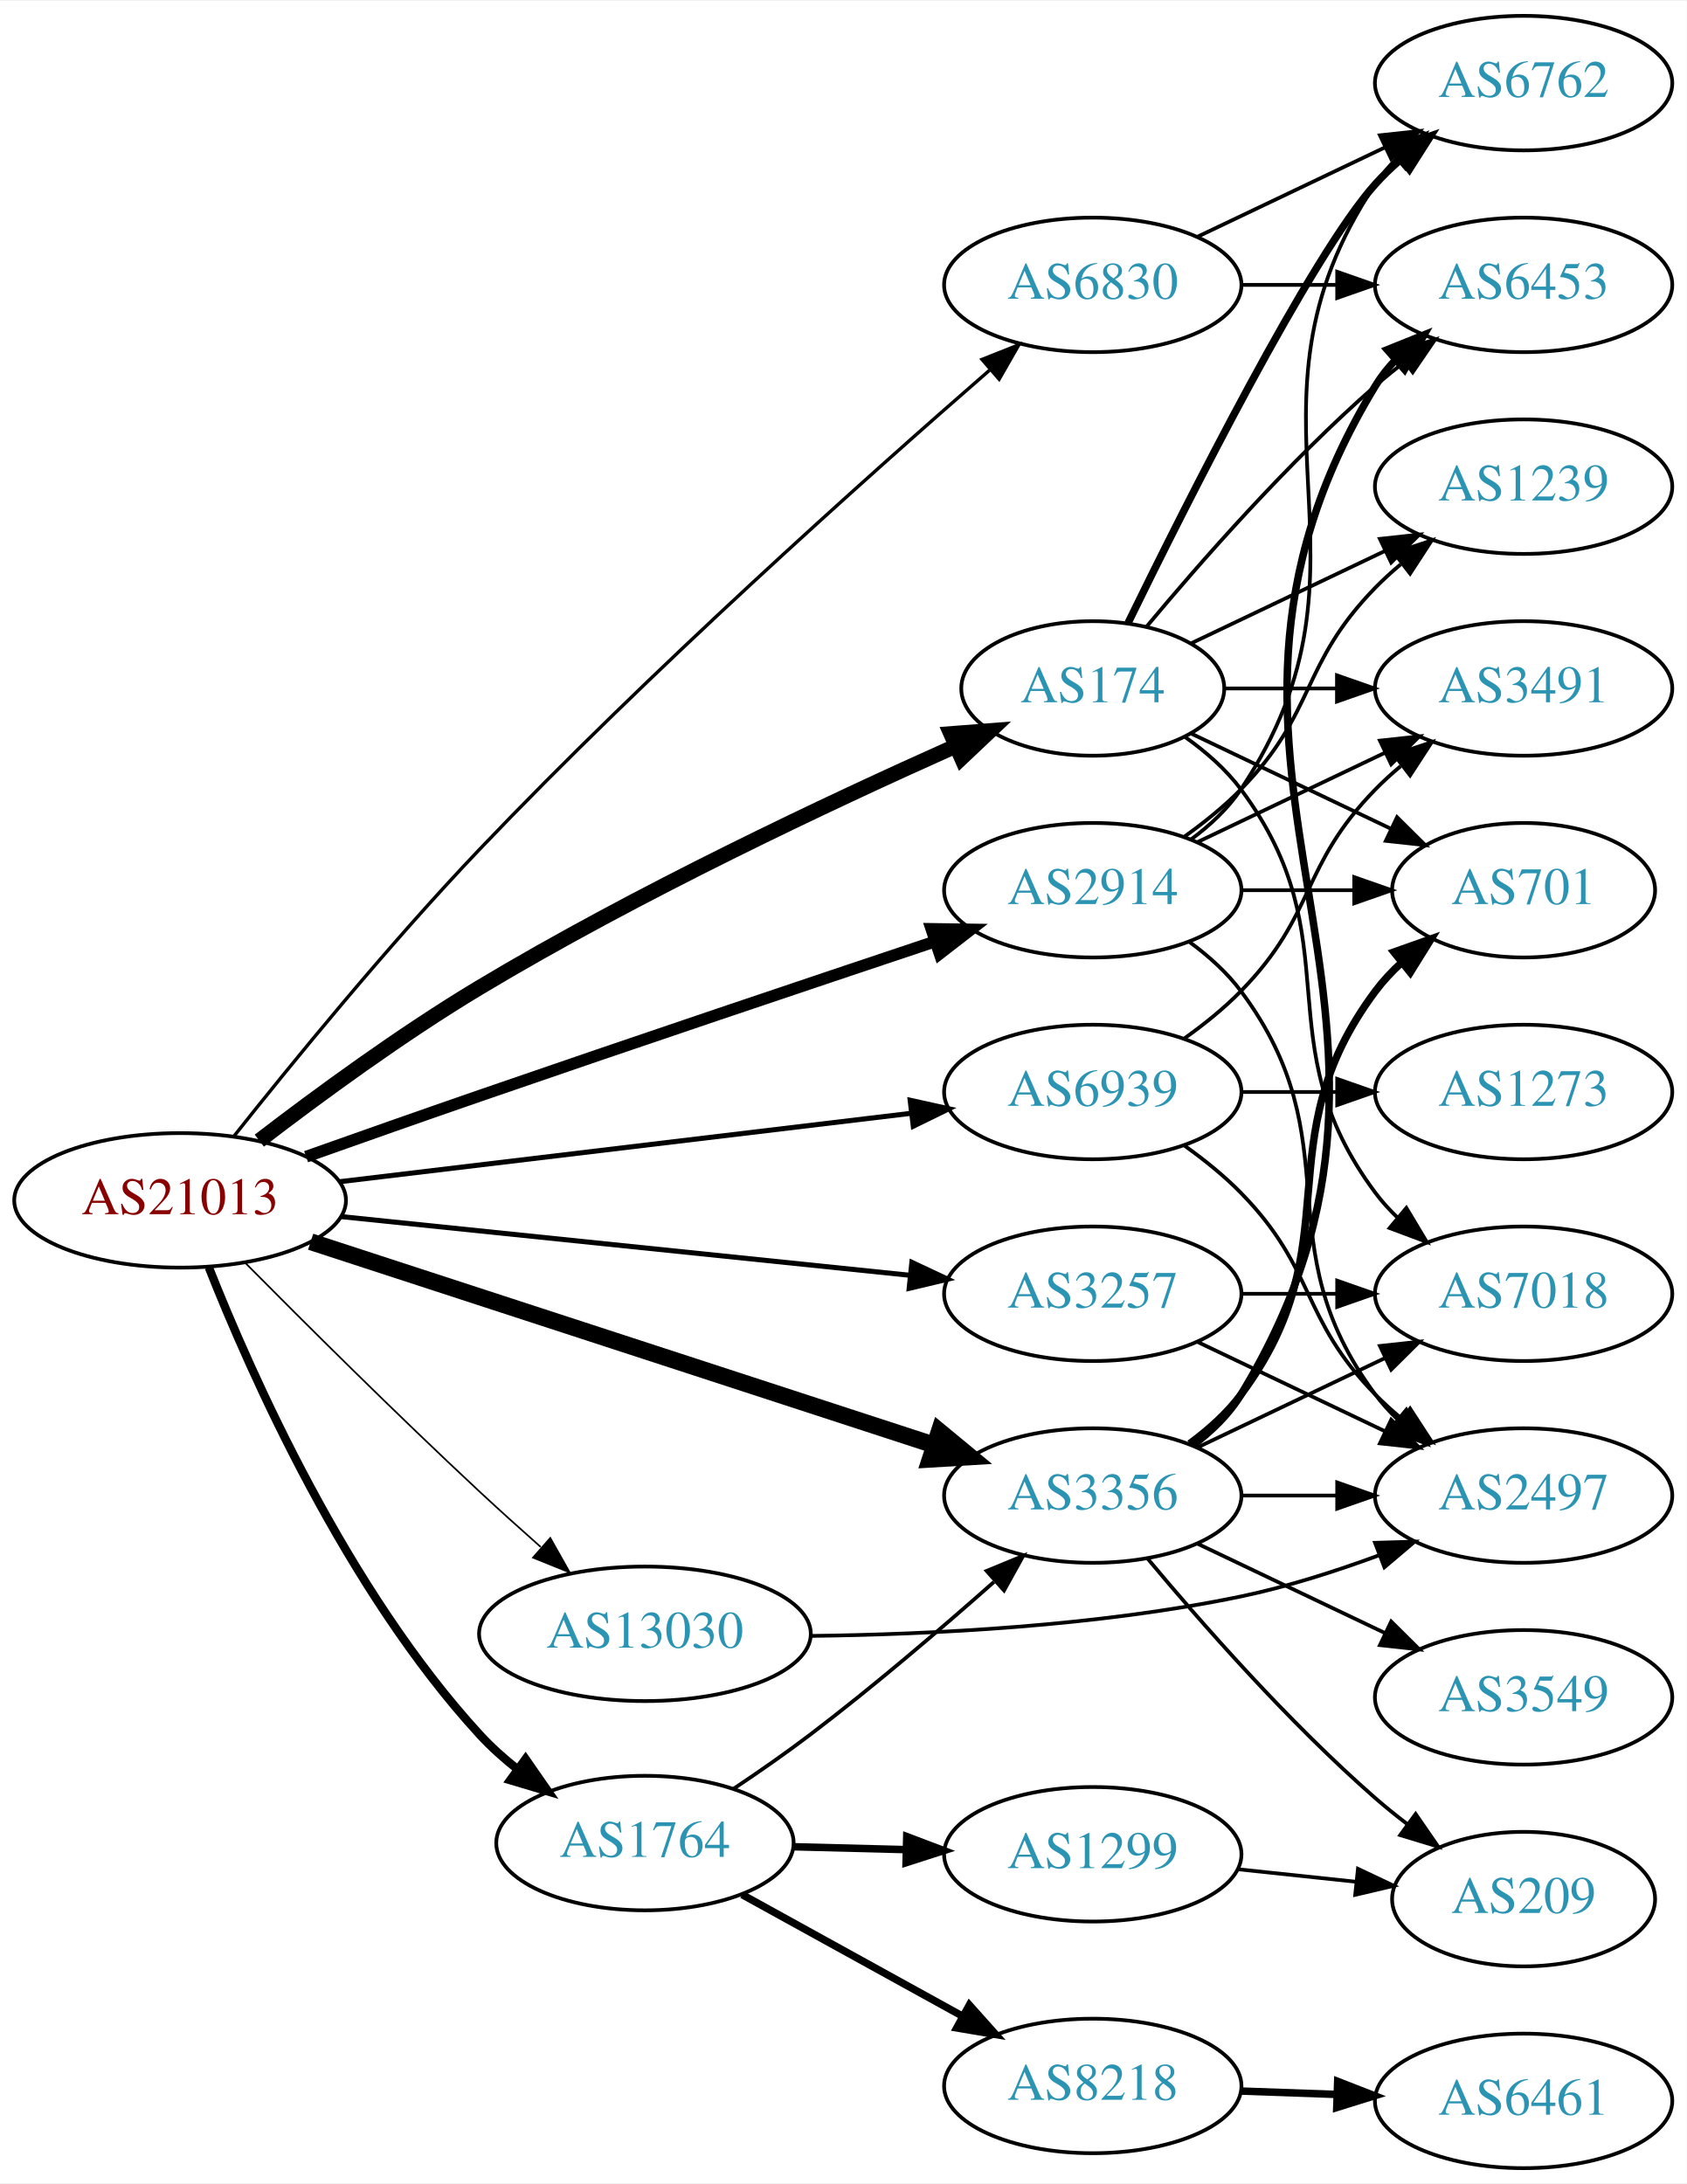
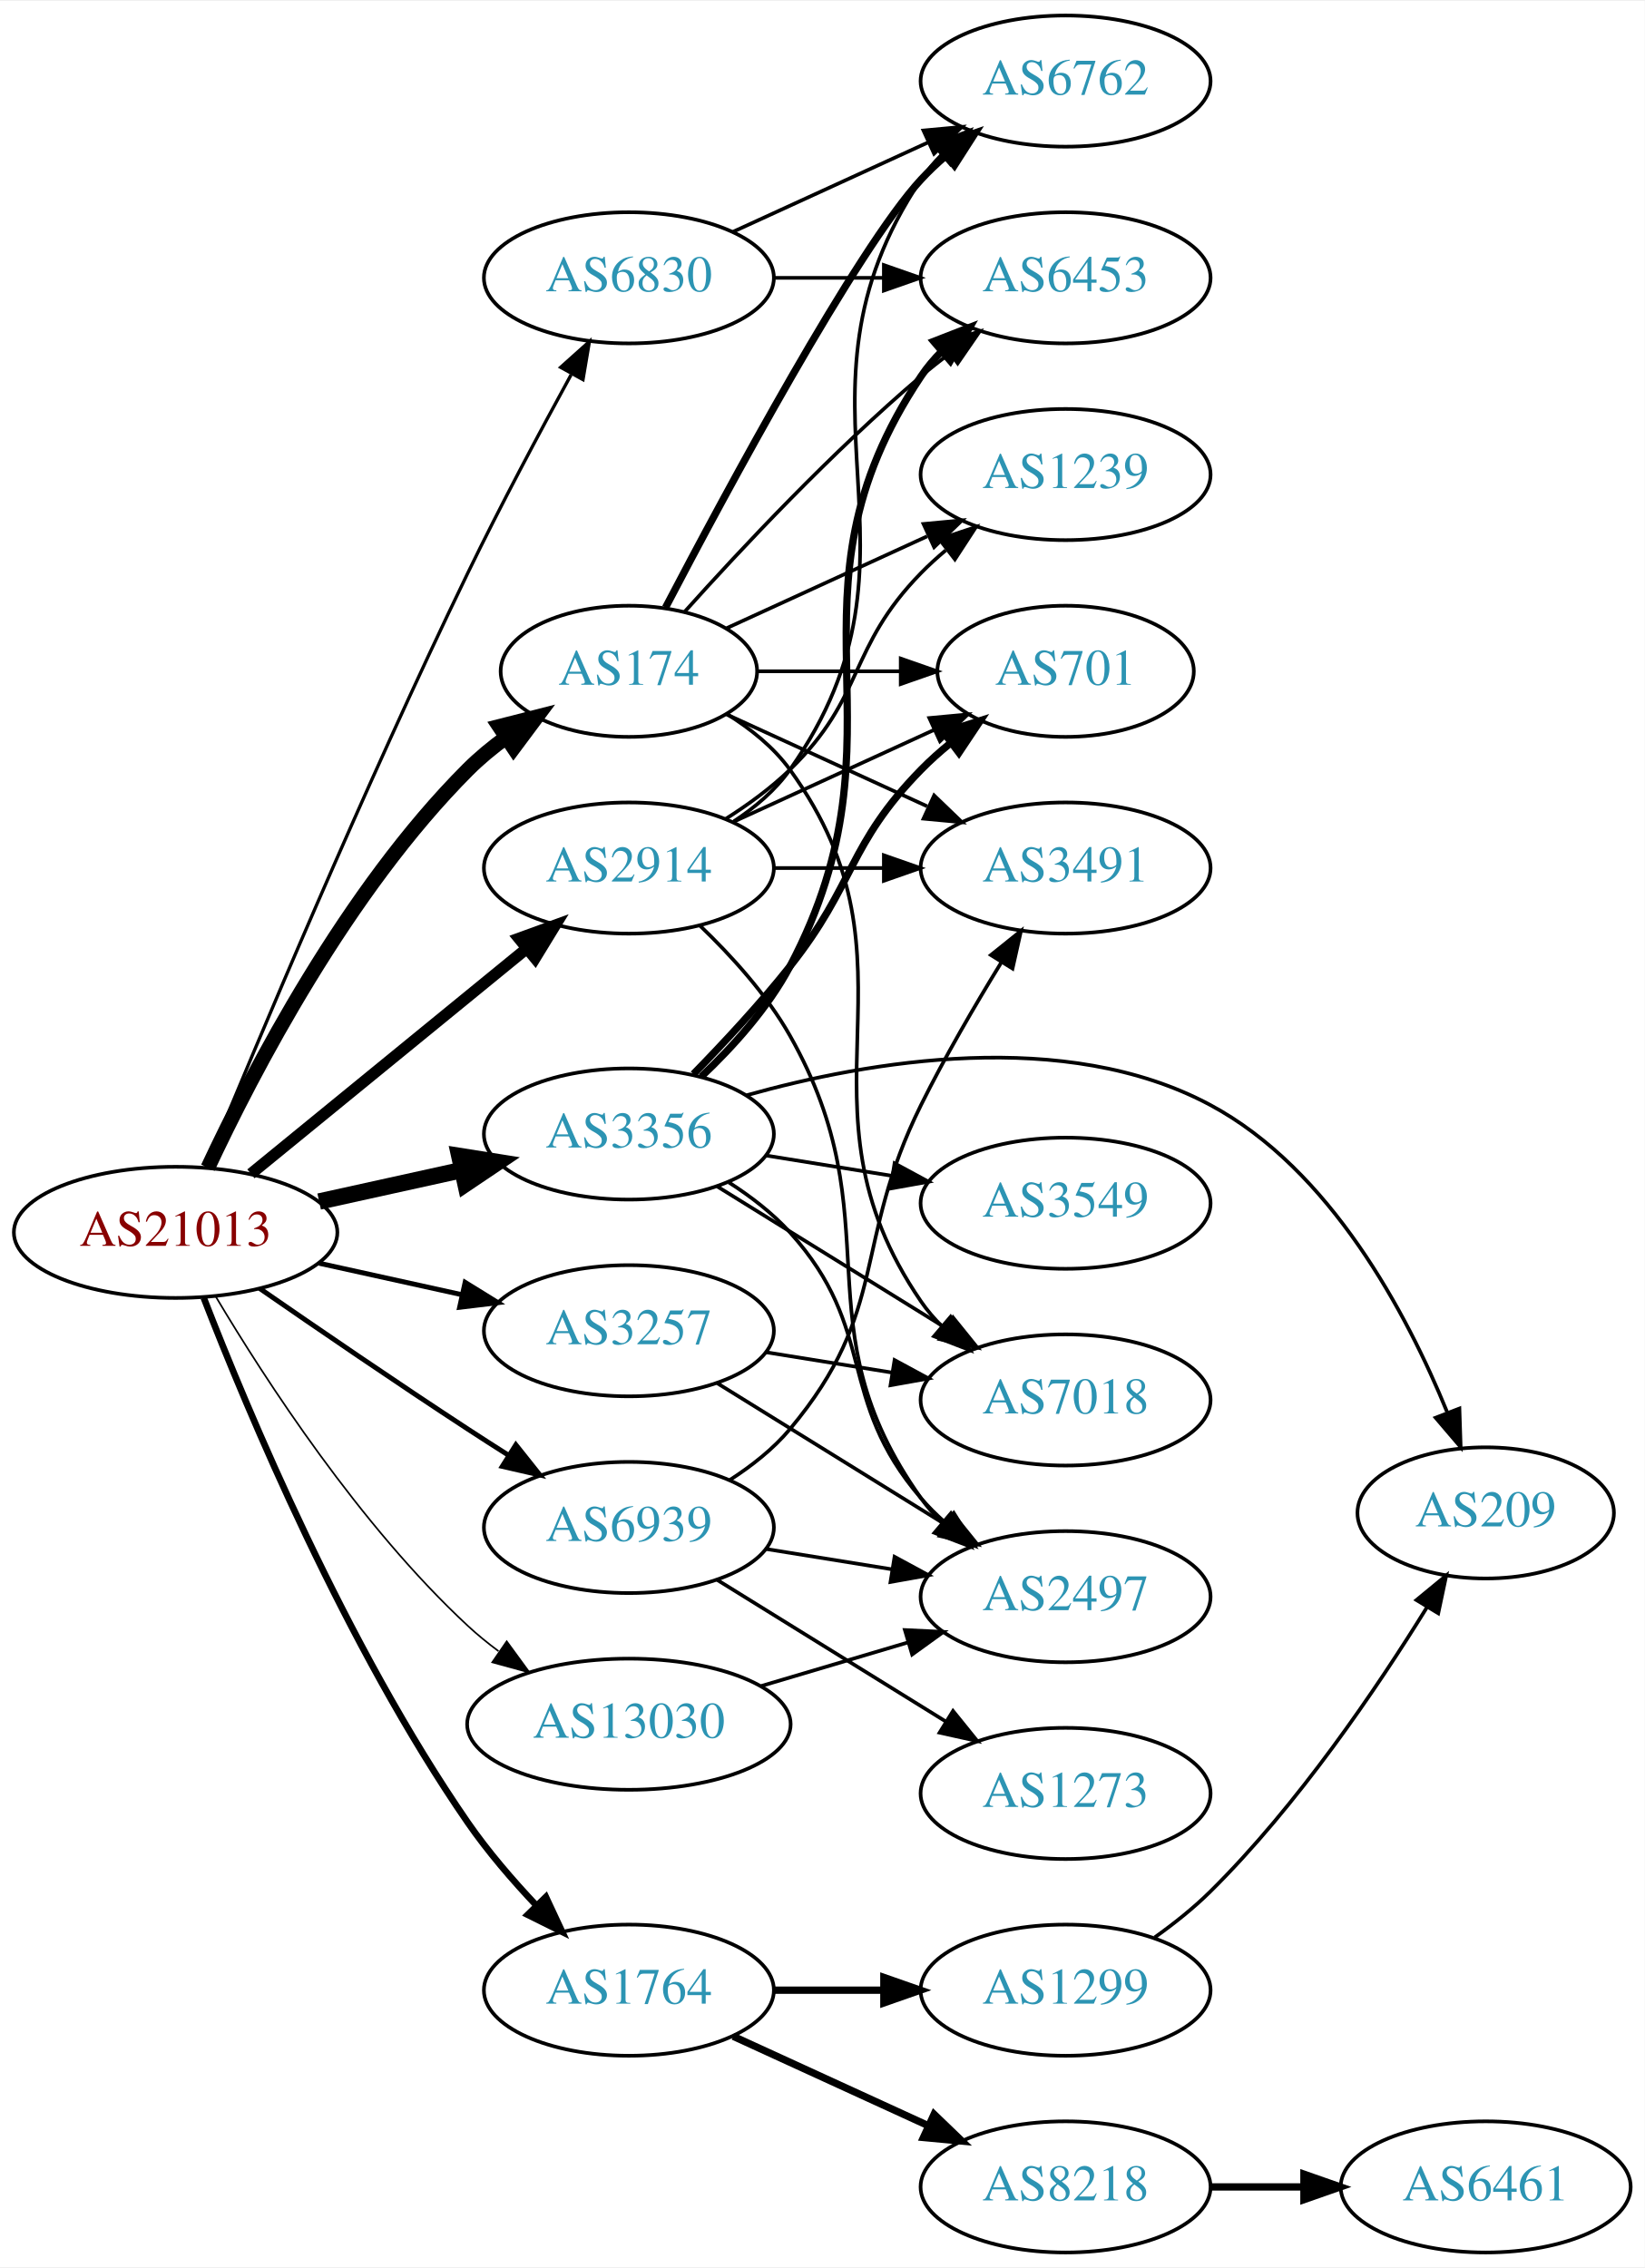
- <svg xmlns="http://www.w3.org/2000/svg" xmlns:xlink="http://www.w3.org/1999/xlink" width="451pt" height="584pt" viewBox="0.00 0.00 451.37 584.00">
-   <g id="graph0" class="graph" transform="scale(1 1) rotate(0) translate(4 580)">
-     <polygon fill="white" stroke="none" points="-4,4 -4,-580 447.37,-580 447.37,4 -4,4" />
+ <svg xmlns="http://www.w3.org/2000/svg" xmlns:xlink="http://www.w3.org/1999/xlink" width="451pt" height="622pt" viewBox="0.00 0.00 451.37 622.00">
+   <g id="graph0" class="graph" transform="scale(1 1) rotate(0) translate(4 618)">
+     <polygon fill="white" stroke="none" points="-4,4 -4,-618 447.37,-618 447.37,4 -4,4" />
    <g id="node1" class="node">
      <g id="a_node1">
        <a xlink:href="/asn/21013" xlink:title="AS21013 ~ Wels, AT [AT]">
-           <ellipse fill="#ffffff" stroke="black" cx="44.196" cy="-259" rx="44.393" ry="18" />
-           <text text-anchor="middle" x="44.196" y="-255.3" font-family="Times,serif" font-size="14.00" fill="#880000">AS21013</text>
+           <ellipse fill="#ffffff" stroke="black" cx="44.196" cy="-280" rx="44.393" ry="18" />
+           <text text-anchor="middle" x="44.196" y="-276.3" font-family="Times,serif" font-size="14.00" fill="#880000">AS21013</text>
        </a>
      </g>
    </g>
    <g id="node2" class="node">
      <g id="a_node2">
        <a xlink:href="/asn/174" xlink:title="AS174 ~ Cogent Communications [US]">
-           <ellipse fill="#ffffff" stroke="black" cx="288.431" cy="-396" rx="35.194" ry="18" />
-           <text text-anchor="middle" x="288.431" y="-392.3" font-family="Times,serif" font-size="14.00" fill="#2c94b3">AS174</text>
+           <ellipse fill="#ffffff" stroke="black" cx="168.588" cy="-434" rx="35.194" ry="18" />
+           <text text-anchor="middle" x="168.588" y="-430.3" font-family="Times,serif" font-size="14.00" fill="#2c94b3">AS174</text>
        </a>
      </g>
    </g>
    <g id="edge1" class="edge">
-       <path fill="none" stroke="black" stroke-width="4.05" d="M65.394,-274.982C81.027,-286.991 103.469,-303.458 124.392,-316 166.604,-341.303 217.953,-365.492 251.604,-380.518" />
-       <polygon fill="black" stroke="black" stroke-width="4.05" points="250.448,-383.882 261.026,-384.693 253.319,-377.402 250.448,-383.882" />
+       <path fill="none" stroke="black" stroke-width="4.05" d="M53.047,-297.747C65.327,-324.017 91.153,-373.726 124.392,-407 127.572,-410.183 131.194,-413.167 134.957,-415.906" />
+       <polygon fill="black" stroke="black" stroke-width="4.05" points="133.02,-418.874 143.302,-421.492 136.962,-412.984 133.02,-418.874" />
    </g>
    <g id="node3" class="node">
      <g id="a_node3">
        <a xlink:href="/asn/1764" xlink:title="AS1764 ~ NEXTLAYER-AS [AT]">
-           <ellipse fill="#ffffff" stroke="black" cx="168.588" cy="-87" rx="39.794" ry="18" />
-           <text text-anchor="middle" x="168.588" y="-83.3" font-family="Times,serif" font-size="14.00" fill="#2c94b3">AS1764</text>
+           <ellipse fill="#ffffff" stroke="black" cx="168.588" cy="-72" rx="39.794" ry="18" />
+           <text text-anchor="middle" x="168.588" y="-68.3" font-family="Times,serif" font-size="14.00" fill="#2c94b3">AS1764</text>
        </a>
      </g>
    </g>
    <g id="edge2" class="edge">
-       <path fill="none" stroke="black" stroke-width="2.25" d="M51.899,-241.028C63.34,-212.133 88.888,-154.677 124.392,-116 127.429,-112.692 130.916,-109.575 134.563,-106.699" />
-       <polygon fill="black" stroke="black" stroke-width="2.25" points="136.647,-109.512 142.691,-100.81 132.54,-103.843 136.647,-109.512" />
+       <path fill="none" stroke="black" stroke-width="1.8" d="M51.912,-262.033C63.915,-231.096 90.95,-166.431 124.392,-118 129.878,-110.056 136.706,-102.13 143.301,-95.151" />
+       <polygon fill="black" stroke="black" stroke-width="1.8" points="145.808,-97.593 150.293,-87.994 140.801,-92.702 145.808,-97.593" />
    </g>
    <g id="node4" class="node">
      <g id="a_node4">
        <a xlink:href="/asn/2914" xlink:title="AS2914 ~ NTT America, Inc. [US]">
-           <ellipse fill="#ffffff" stroke="black" cx="288.431" cy="-342" rx="39.794" ry="18" />
-           <text text-anchor="middle" x="288.431" y="-338.3" font-family="Times,serif" font-size="14.00" fill="#2c94b3">AS2914</text>
+           <ellipse fill="#ffffff" stroke="black" cx="168.588" cy="-380" rx="39.794" ry="18" />
+           <text text-anchor="middle" x="168.588" y="-376.3" font-family="Times,serif" font-size="14.00" fill="#2c94b3">AS2914</text>
        </a>
      </g>
    </g>
    <g id="edge3" class="edge">
-       <path fill="none" stroke="black" stroke-width="3.15" d="M77.911,-270.686C92.171,-275.749 109.092,-281.715 124.392,-287 165.717,-301.275 213.081,-317.205 246.07,-328.231" />
-       <polygon fill="black" stroke="black" stroke-width="3.15" points="245.231,-331.641 255.825,-331.489 247.448,-325.001 245.231,-331.641" />
+       <path fill="none" stroke="black" stroke-width="3.15" d="M64.861,-296.067C85.323,-312.785 117.514,-339.087 140.403,-357.789" />
+       <polygon fill="black" stroke="black" stroke-width="3.15" points="138.418,-360.686 148.376,-364.303 142.847,-355.265 138.418,-360.686" />
    </g>
    <g id="node5" class="node">
      <g id="a_node5">
        <a xlink:href="/asn/3257" xlink:title="AS3257 ~ GTT [DE]">
-           <ellipse fill="#ffffff" stroke="black" cx="288.431" cy="-234" rx="39.794" ry="18" />
-           <text text-anchor="middle" x="288.431" y="-230.3" font-family="Times,serif" font-size="14.00" fill="#2c94b3">AS3257</text>
+           <ellipse fill="#ffffff" stroke="black" cx="168.588" cy="-253" rx="39.794" ry="18" />
+           <text text-anchor="middle" x="168.588" y="-249.3" font-family="Times,serif" font-size="14.00" fill="#2c94b3">AS3257</text>
        </a>
      </g>
    </g>
    <g id="edge4" class="edge">
-       <path fill="none" stroke="black" stroke-width="1.35" d="M87.114,-254.674C129.575,-250.292 195.163,-243.523 239.624,-238.934" />
-       <polygon fill="black" stroke="black" stroke-width="1.35" points="240.02,-242.412 249.608,-237.904 239.301,-235.449 240.02,-242.412" />
+       <path fill="none" stroke="black" stroke-width="1.35" d="M83.586,-271.531C95.977,-268.798 109.824,-265.743 122.644,-262.915" />
+       <polygon fill="black" stroke="black" stroke-width="1.35" points="123.648,-266.278 132.659,-260.705 122.14,-259.442 123.648,-266.278" />
    </g>
    <g id="node6" class="node">
      <g id="a_node6">
        <a xlink:href="/asn/3356" xlink:title="AS3356 ~ Level 3 Parent, LLC [US]">
-           <ellipse fill="#ffffff" stroke="black" cx="288.431" cy="-180" rx="39.794" ry="18" />
-           <text text-anchor="middle" x="288.431" y="-176.3" font-family="Times,serif" font-size="14.00" fill="#2c94b3">AS3356</text>
+           <ellipse fill="#ffffff" stroke="black" cx="168.588" cy="-307" rx="39.794" ry="18" />
+           <text text-anchor="middle" x="168.588" y="-303.3" font-family="Times,serif" font-size="14.00" fill="#2c94b3">AS3356</text>
        </a>
      </g>
    </g>
    <g id="edge5" class="edge">
-       <path fill="none" stroke="black" stroke-width="4.5" d="M79.133,-247.932C122.895,-233.66 198.96,-208.853 246.061,-193.492" />
-       <polygon fill="black" stroke="black" stroke-width="4.5" points="247.364,-197.209 255.65,-190.365 244.922,-189.722 247.364,-197.209" />
+       <path fill="none" stroke="black" stroke-width="4.5" d="M83.586,-288.469C95.977,-291.202 109.824,-294.257 122.644,-297.085" />
+       <polygon fill="black" stroke="black" stroke-width="4.5" points="122.045,-300.985 132.659,-299.295 123.742,-293.295 122.045,-300.985" />
    </g>
    <g id="node7" class="node">
      <g id="a_node7">
        <a xlink:href="/asn/6830" xlink:title="AS6830 ~ LGI-UPC [AT]">
-           <ellipse fill="#ffffff" stroke="black" cx="288.431" cy="-504" rx="39.794" ry="18" />
-           <text text-anchor="middle" x="288.431" y="-500.3" font-family="Times,serif" font-size="14.00" fill="#2c94b3">AS6830</text>
+           <ellipse fill="#ffffff" stroke="black" cx="168.588" cy="-542" rx="39.794" ry="18" />
+           <text text-anchor="middle" x="168.588" y="-538.3" font-family="Times,serif" font-size="14.00" fill="#2c94b3">AS6830</text>
        </a>
      </g>
    </g>
    <g id="edge6" class="edge">
-       <path fill="none" stroke="black" stroke-width="0.9" d="M58.612,-276.182C73.899,-295.455 99.939,-327.371 124.392,-353 170.058,-400.862 227.695,-452.352 260.778,-481.137" />
-       <polygon fill="black" stroke="black" stroke-width="0.9" points="258.789,-484.045 268.638,-487.95 263.374,-478.755 258.789,-484.045" />
+       <path fill="none" stroke="black" stroke-width="0.9" d="M52.501,-297.935C65.958,-330.682 95.901,-402.197 124.392,-461 133.312,-479.41 144.147,-499.722 152.734,-515.4" />
+       <polygon fill="black" stroke="black" stroke-width="0.9" points="149.86,-517.437 157.752,-524.505 155.99,-514.058 149.86,-517.437" />
    </g>
    <g id="node8" class="node">
      <g id="a_node8">
        <a xlink:href="/asn/6939" xlink:title="AS6939 ~ Hurricane Electric LLC [US]">
-           <ellipse fill="#ffffff" stroke="black" cx="288.431" cy="-288" rx="39.794" ry="18" />
-           <text text-anchor="middle" x="288.431" y="-284.3" font-family="Times,serif" font-size="14.00" fill="#2c94b3">AS6939</text>
+           <ellipse fill="#ffffff" stroke="black" cx="168.588" cy="-199" rx="39.794" ry="18" />
+           <text text-anchor="middle" x="168.588" y="-195.3" font-family="Times,serif" font-size="14.00" fill="#2c94b3">AS6939</text>
        </a>
      </g>
    </g>
    <g id="edge7" class="edge">
-       <path fill="none" stroke="black" stroke-width="1.35" d="M86.838,-263.985C129.381,-269.078 195.346,-276.976 239.906,-282.31" />
-       <polygon fill="black" stroke="black" stroke-width="1.35" points="239.563,-285.794 249.909,-283.508 240.396,-278.844 239.563,-285.794" />
+       <path fill="none" stroke="black" stroke-width="1.35" d="M67.227,-264.633C83.029,-253.695 104.886,-238.739 124.392,-226 127.974,-223.661 131.745,-221.241 135.505,-218.856" />
+       <polygon fill="black" stroke="black" stroke-width="1.35" points="137.567,-221.693 144.166,-213.404 133.838,-215.769 137.567,-221.693" />
    </g>
    <g id="node9" class="node">
      <g id="a_node9">
        <a xlink:href="/asn/13030" xlink:title="AS13030 ~ Init7 (Switzerland) Ltd. [CH]">
-           <ellipse fill="#ffffff" stroke="black" cx="168.588" cy="-143" rx="44.393" ry="18" />
-           <text text-anchor="middle" x="168.588" y="-139.3" font-family="Times,serif" font-size="14.00" fill="#2c94b3">AS13030</text>
+           <ellipse fill="#ffffff" stroke="black" cx="168.588" cy="-145" rx="44.393" ry="18" />
+           <text text-anchor="middle" x="168.588" y="-141.3" font-family="Times,serif" font-size="14.00" fill="#2c94b3">AS13030</text>
        </a>
      </g>
    </g>
    <g id="edge8" class="edge">
-       <path fill="none" stroke="black" stroke-width="0.45" d="M61.618,-242.289C77.454,-226.304 102.216,-201.644 124.392,-181 129.599,-176.153 135.252,-171.062 140.699,-166.238" />
-       <polygon fill="black" stroke="black" stroke-width="0.45" points="143.256,-168.65 148.458,-159.42 138.636,-163.391 143.256,-168.65" />
+       <path fill="none" stroke="black" stroke-width="0.45" d="M55.242,-262.329C68.813,-239.528 94.745,-199.528 124.392,-172 126.999,-169.58 129.852,-167.254 132.811,-165.052" />
+       <polygon fill="black" stroke="black" stroke-width="0.45" points="135.059,-167.754 141.31,-159.2 131.089,-161.988 135.059,-167.754" />
    </g>
    <g id="node10" class="node">
      <g id="a_node10">
-         <a xlink:href="/asn/6762" xlink:title="AS6762 ~ TELECOM ITALIA SPARKLE S.p.A. [IT]">
-           <ellipse fill="#ffffff" stroke="black" cx="403.724" cy="-558" rx="39.794" ry="18" />
-           <text text-anchor="middle" x="403.724" y="-554.3" font-family="Times,serif" font-size="14.00" fill="#2c94b3">AS6762</text>
+         <a xlink:href="/asn/3491" xlink:title="AS3491 ~ PCCW Global, Inc. [US]">
+           <ellipse fill="#ffffff" stroke="black" cx="288.431" cy="-380" rx="39.794" ry="18" />
+           <text text-anchor="middle" x="288.431" y="-376.3" font-family="Times,serif" font-size="14.00" fill="#2c94b3">AS3491</text>
        </a>
      </g>
    </g>
    <g id="edge9" class="edge">
-       <path fill="none" stroke="black" stroke-width="2" d="M297.869,-413.511C313.487,-445.509 346.874,-511.893 364.077,-531 366.08,-533.224 368.298,-535.363 370.631,-537.397" />
-       <polygon fill="black" stroke="black" stroke-width="2" points="368.829,-540.433 378.85,-543.873 373.161,-534.935 368.829,-540.433" />
+       <path fill="none" stroke="black" d="M195.449,-422.149C211.57,-414.762 232.572,-405.138 250.438,-396.952" />
+       <polygon fill="black" stroke="black" points="252.356,-399.923 259.989,-392.575 249.44,-393.559 252.356,-399.923" />
    </g>
    <g id="node11" class="node">
      <g id="a_node11">
-         <a xlink:href="/asn/3491" xlink:title="AS3491 ~ PCCW Global, Inc. [US]">
-           <ellipse fill="#ffffff" stroke="black" cx="403.724" cy="-396" rx="39.794" ry="18" />
-           <text text-anchor="middle" x="403.724" y="-392.3" font-family="Times,serif" font-size="14.00" fill="#2c94b3">AS3491</text>
+         <a xlink:href="/asn/1239" xlink:title="AS1239 ~ Sprint [US]">
+           <ellipse fill="#ffffff" stroke="black" cx="288.431" cy="-488" rx="39.794" ry="18" />
+           <text text-anchor="middle" x="288.431" y="-484.3" font-family="Times,serif" font-size="14.00" fill="#2c94b3">AS1239</text>
        </a>
      </g>
    </g>
    <g id="edge10" class="edge">
-       <path fill="none" stroke="black" d="M323.73,-396C333.107,-396 343.457,-396 353.492,-396" />
-       <polygon fill="black" stroke="black" points="353.781,-399.5 363.781,-396 353.781,-392.5 353.781,-399.5" />
+       <path fill="none" stroke="black" d="M195.449,-445.851C211.57,-453.238 232.572,-462.862 250.438,-471.048" />
+       <polygon fill="black" stroke="black" points="249.44,-474.441 259.989,-475.425 252.356,-468.077 249.44,-474.441" />
    </g>
    <g id="node12" class="node">
      <g id="a_node12">
-         <a xlink:href="/asn/1239" xlink:title="AS1239 ~ Sprint [US]">
-           <ellipse fill="#ffffff" stroke="black" cx="403.724" cy="-450" rx="39.794" ry="18" />
-           <text text-anchor="middle" x="403.724" y="-446.3" font-family="Times,serif" font-size="14.00" fill="#2c94b3">AS1239</text>
+         <a xlink:href="/asn/6762" xlink:title="AS6762 ~ TELECOM ITALIA SPARKLE S.p.A. [IT]">
+           <ellipse fill="#ffffff" stroke="black" cx="288.431" cy="-596" rx="39.794" ry="18" />
+           <text text-anchor="middle" x="288.431" y="-592.3" font-family="Times,serif" font-size="14.00" fill="#2c94b3">AS6762</text>
        </a>
      </g>
    </g>
    <g id="edge11" class="edge">
-       <path fill="none" stroke="black" d="M314.856,-408.119C330.159,-415.413 349.882,-424.814 366.764,-432.86" />
-       <polygon fill="black" stroke="black" points="365.271,-436.026 375.804,-437.169 368.283,-429.707 365.271,-436.026" />
+       <path fill="none" stroke="black" stroke-width="2" d="M178.644,-451.501C195.386,-483.482 231.084,-549.838 248.784,-569 250.815,-571.198 253.054,-573.319 255.4,-575.34" />
+       <polygon fill="black" stroke="black" stroke-width="2" points="253.612,-578.386 263.644,-581.794 257.927,-572.874 253.612,-578.386" />
    </g>
    <g id="node13" class="node">
      <g id="a_node13">
        <a xlink:href="/asn/6453" xlink:title="AS6453 ~ TATA COMMUNICATIONS (AMERICA) INC [US]">
-           <ellipse fill="#ffffff" stroke="black" cx="403.724" cy="-504" rx="39.794" ry="18" />
-           <text text-anchor="middle" x="403.724" y="-500.3" font-family="Times,serif" font-size="14.00" fill="#2c94b3">AS6453</text>
+           <ellipse fill="#ffffff" stroke="black" cx="288.431" cy="-542" rx="39.794" ry="18" />
+           <text text-anchor="middle" x="288.431" y="-538.3" font-family="Times,serif" font-size="14.00" fill="#2c94b3">AS6453</text>
        </a>
      </g>
    </g>
    <g id="edge12" class="edge">
-       <path fill="none" stroke="black" d="M302.796,-412.499C317.051,-429.596 340.746,-456.619 364.077,-477 366.543,-479.154 369.182,-481.294 371.879,-483.372" />
-       <polygon fill="black" stroke="black" points="369.904,-486.264 380.033,-489.37 374.052,-480.625 369.904,-486.264" />
+       <path fill="none" stroke="black" d="M183.95,-450.409C199.223,-467.432 224.482,-494.396 248.784,-515 251.281,-517.117 253.942,-519.232 256.653,-521.293" />
+       <polygon fill="black" stroke="black" points="254.69,-524.194 264.83,-527.266 258.819,-518.541 254.69,-524.194" />
    </g>
    <g id="node14" class="node">
      <g id="a_node14">
        <a xlink:href="/asn/7018" xlink:title="AS7018 ~ AT&amp;T Services, Inc. [US]">
-           <ellipse fill="#ffffff" stroke="black" cx="403.724" cy="-234" rx="39.794" ry="18" />
-           <text text-anchor="middle" x="403.724" y="-230.3" font-family="Times,serif" font-size="14.00" fill="#2c94b3">AS7018</text>
+           <ellipse fill="#ffffff" stroke="black" cx="288.431" cy="-234" rx="39.794" ry="18" />
+           <text text-anchor="middle" x="288.431" y="-230.3" font-family="Times,serif" font-size="14.00" fill="#2c94b3">AS7018</text>
        </a>
      </g>
    </g>
    <g id="edge13" class="edge">
-       <path fill="none" stroke="black" d="M313.157,-382.989C318.654,-379.081 324.062,-374.378 328.077,-369 358.349,-328.458 333.806,-301.542 364.077,-261 365.822,-258.664 367.829,-256.455 369.992,-254.383" />
-       <polygon fill="black" stroke="black" points="372.352,-256.973 377.793,-247.882 367.87,-251.595 372.352,-256.973" />
+       <path fill="none" stroke="black" d="M195.532,-422.242C201.983,-418.227 208.322,-413.159 212.784,-407 251.994,-352.878 210.972,-316.107 248.784,-261 250.434,-258.596 252.373,-256.338 254.489,-254.232" />
+       <polygon fill="black" stroke="black" points="256.855,-256.814 262.2,-247.667 252.317,-251.484 256.855,-256.814" />
    </g>
    <g id="node15" class="node">
      <g id="a_node15">
        <a xlink:href="/asn/701" xlink:title="AS701 ~ UUNET [US]">
-           <ellipse fill="#ffffff" stroke="black" cx="403.724" cy="-342" rx="35.194" ry="18" />
-           <text text-anchor="middle" x="403.724" y="-338.3" font-family="Times,serif" font-size="14.00" fill="#2c94b3">AS701</text>
+           <ellipse fill="#ffffff" stroke="black" cx="288.431" cy="-434" rx="35.194" ry="18" />
+           <text text-anchor="middle" x="288.431" y="-430.3" font-family="Times,serif" font-size="14.00" fill="#2c94b3">AS701</text>
        </a>
      </g>
    </g>
    <g id="edge14" class="edge">
-       <path fill="none" stroke="black" d="M314.856,-383.881C330.599,-376.378 351.021,-366.644 368.214,-358.449" />
-       <polygon fill="black" stroke="black" points="369.862,-361.54 377.383,-354.078 366.85,-355.221 369.862,-361.54" />
-     </g>
-     <g id="edge17" class="edge">
-       <path fill="none" stroke="black" d="M192.358,-101.561C199.053,-106.035 206.313,-111.08 212.784,-116 229.711,-128.868 247.837,-144.364 261.988,-156.886" />
-       <polygon fill="black" stroke="black" points="260.029,-159.828 269.822,-163.872 264.688,-154.604 260.029,-159.828" />
+       <path fill="none" stroke="black" d="M203.99,-434C216.212,-434 230.147,-434 243.082,-434" />
+       <polygon fill="black" stroke="black" points="243.19,-437.5 253.19,-434 243.19,-430.5 243.19,-437.5" />
    </g>
    <g id="node16" class="node">
      <g id="a_node16">
        <a xlink:href="/asn/8218" xlink:title="AS8218 ~ legacy Neotelecoms [FR]">
-           <ellipse fill="#ffffff" stroke="black" cx="288.431" cy="-22" rx="39.794" ry="18" />
-           <text text-anchor="middle" x="288.431" y="-18.3" font-family="Times,serif" font-size="14.00" fill="#2c94b3">AS8218</text>
+           <ellipse fill="#ffffff" stroke="black" cx="288.431" cy="-18" rx="39.794" ry="18" />
+           <text text-anchor="middle" x="288.431" y="-14.3" font-family="Times,serif" font-size="14.00" fill="#2c94b3">AS8218</text>
        </a>
      </g>
    </g>
    <g id="edge15" class="edge">
-       <path fill="none" stroke="black" stroke-width="2" d="M194.58,-73.215C211.766,-63.736 234.794,-51.034 253.617,-40.651" />
-       <polygon fill="black" stroke="black" stroke-width="2" points="255.41,-43.66 262.475,-35.765 252.029,-37.53 255.41,-43.66" />
+       <path fill="none" stroke="black" stroke-width="2" d="M197.217,-59.339C213.174,-52.027 233.445,-42.739 250.727,-34.819" />
+       <polygon fill="black" stroke="black" stroke-width="2" points="252.342,-37.929 259.975,-30.581 249.426,-31.565 252.342,-37.929" />
    </g>
    <g id="node17" class="node">
      <g id="a_node17">
        <a xlink:href="/asn/1299" xlink:title="AS1299 ~ Telia Carrier [EU]">
-           <ellipse fill="#ffffff" stroke="black" cx="288.431" cy="-84" rx="39.794" ry="18" />
-           <text text-anchor="middle" x="288.431" y="-80.3" font-family="Times,serif" font-size="14.00" fill="#2c94b3">AS1299</text>
+           <ellipse fill="#ffffff" stroke="black" cx="288.431" cy="-72" rx="39.794" ry="18" />
+           <text text-anchor="middle" x="288.431" y="-68.3" font-family="Times,serif" font-size="14.00" fill="#2c94b3">AS1299</text>
        </a>
      </g>
    </g>
    <g id="edge16" class="edge">
-       <path fill="none" stroke="black" stroke-width="2" d="M208.501,-86.009C218.054,-85.766 228.404,-85.503 238.367,-85.249" />
-       <polygon fill="black" stroke="black" stroke-width="2" points="238.651,-88.743 248.559,-84.99 238.473,-81.745 238.651,-88.743" />
+       <path fill="none" stroke="black" stroke-width="2" d="M208.501,-72C218.054,-72 228.404,-72 238.367,-72" />
+       <polygon fill="black" stroke="black" stroke-width="2" points="238.559,-75.5 248.559,-72 238.559,-68.5 238.559,-75.5" />
+     </g>
+     <g id="edge20" class="edge">
+       <path fill="none" stroke="black" d="M208.501,-380C218.054,-380 228.404,-380 238.367,-380" />
+       <polygon fill="black" stroke="black" points="238.559,-383.5 248.559,-380 238.559,-376.5 238.559,-383.5" />
+     </g>
+     <g id="edge18" class="edge">
+       <path fill="none" stroke="black" d="M195.117,-393.462C201.28,-397.362 207.582,-401.948 212.784,-407 233.478,-427.094 228.612,-440.383 248.784,-461 250.877,-463.139 253.161,-465.218 255.537,-467.21" />
+       <polygon fill="black" stroke="black" points="253.781,-470.275 263.837,-473.611 258.056,-464.732 253.781,-470.275" />
    </g>
    <g id="edge19" class="edge">
-       <path fill="none" stroke="black" d="M314.75,-355.607C319.806,-359.351 324.617,-363.831 328.077,-369 369.102,-430.294 323.053,-469.706 364.077,-531 365.699,-533.423 367.618,-535.695 369.72,-537.81" />
-       <polygon fill="black" stroke="black" points="367.533,-540.546 377.405,-544.393 372.087,-535.229 367.533,-540.546" />
+       <path fill="none" stroke="black" d="M197.422,-392.838C203.236,-396.661 208.802,-401.367 212.784,-407 255.364,-467.225 207.76,-507.706 248.784,-569 250.406,-571.423 252.325,-573.695 254.427,-575.81" />
+       <polygon fill="black" stroke="black" points="252.24,-578.546 262.112,-582.393 256.794,-573.229 252.24,-578.546" />
    </g>
    <g id="edge21" class="edge">
-       <path fill="none" stroke="black" d="M316.567,-354.934C331.561,-362.081 350.382,-371.052 366.605,-378.785" />
-       <polygon fill="black" stroke="black" points="365.276,-382.028 375.809,-383.171 368.288,-375.709 365.276,-382.028" />
-     </g>
-     <g id="edge20" class="edge">
-       <path fill="none" stroke="black" d="M313.025,-356.389C318.281,-360.148 323.613,-364.437 328.077,-369 348.25,-389.617 343.905,-402.383 364.077,-423 366.17,-425.139 368.453,-427.218 370.83,-429.21" />
-       <polygon fill="black" stroke="black" points="369.074,-432.275 379.13,-435.611 373.349,-426.732 369.074,-432.275" />
-     </g>
-     <g id="edge22" class="edge">
-       <path fill="none" stroke="black" d="M328.103,-342C337.808,-342 348.299,-342 358.262,-342" />
-       <polygon fill="black" stroke="black" points="358.398,-345.5 368.398,-342 358.398,-338.5 358.398,-345.5" />
+       <path fill="none" stroke="black" d="M197.217,-392.661C213.633,-400.183 234.615,-409.798 252.212,-417.861" />
+       <polygon fill="black" stroke="black" points="251.04,-421.174 261.589,-422.158 253.956,-414.811 251.04,-421.174" />
    </g>
    <g id="node19" class="node">
      <g id="a_node19">
        <a xlink:href="/asn/2497" xlink:title="AS2497 ~ Internet Initiative Japan Inc. [JP]">
-           <ellipse fill="#ffffff" stroke="black" cx="403.724" cy="-180" rx="39.794" ry="18" />
-           <text text-anchor="middle" x="403.724" y="-176.3" font-family="Times,serif" font-size="14.00" fill="#2c94b3">AS2497</text>
-         </a>
-       </g>
+           <ellipse fill="#ffffff" stroke="black" cx="288.431" cy="-180" rx="39.794" ry="18" />
+           <text text-anchor="middle" x="288.431" y="-176.3" font-family="Times,serif" font-size="14.00" fill="#2c94b3">AS2497</text>
+         </a>
+       </g>
+     </g>
+     <g id="edge22" class="edge">
+       <path fill="none" stroke="black" d="M188.161,-364.117C196.741,-355.902 206.416,-345.25 212.784,-334 241.685,-282.944 214.763,-254.797 248.784,-207 250.475,-204.625 252.444,-202.387 254.58,-200.296" />
+       <polygon fill="black" stroke="black" points="256.944,-202.881 262.33,-193.758 252.43,-197.531 256.944,-202.881" />
    </g>
    <g id="edge23" class="edge">
-       <path fill="none" stroke="black" d="M314.362,-328.118C319.438,-324.389 324.356,-319.984 328.077,-315 358.349,-274.458 333.806,-247.542 364.077,-207 365.822,-204.664 367.829,-202.455 369.992,-200.383" />
-       <polygon fill="black" stroke="black" points="372.352,-202.973 377.793,-193.882 367.87,-197.595 372.352,-202.973" />
+       <path fill="none" stroke="black" d="M206.228,-247.092C217.202,-245.323 229.386,-243.359 240.906,-241.501" />
+       <polygon fill="black" stroke="black" points="241.498,-244.951 250.813,-239.904 240.384,-238.04 241.498,-244.951" />
    </g>
    <g id="edge24" class="edge">
-       <path fill="none" stroke="black" d="M328.103,-234C336.306,-234 345.07,-234 353.602,-234" />
-       <polygon fill="black" stroke="black" points="353.841,-237.5 363.841,-234 353.841,-230.5 353.841,-237.5" />
-     </g>
-     <g id="edge25" class="edge">
-       <path fill="none" stroke="black" d="M316.567,-221.066C331.561,-213.919 350.382,-204.948 366.605,-197.215" />
-       <polygon fill="black" stroke="black" points="368.288,-200.291 375.809,-192.829 365.276,-193.972 368.288,-200.291" />
+       <path fill="none" stroke="black" d="M192.87,-238.578C210.786,-227.479 235.743,-212.019 255.519,-199.768" />
+       <polygon fill="black" stroke="black" points="257.539,-202.634 264.197,-194.392 253.853,-196.683 257.539,-202.634" />
+     </g>
+     <g id="edge26" class="edge">
+       <path fill="none" stroke="black" stroke-width="2" d="M188.445,-322.727C197.093,-330.905 206.742,-341.572 212.784,-353 247.256,-418.205 207.76,-453.706 248.784,-515 250.406,-517.423 252.325,-519.695 254.427,-521.81" />
+       <polygon fill="black" stroke="black" stroke-width="2" points="252.24,-524.546 262.112,-528.393 256.794,-519.229 252.24,-524.546" />
    </g>
    <g id="edge29" class="edge">
-       <path fill="none" stroke="black" stroke-width="2" d="M315.085,-193.393C320.123,-197.148 324.843,-201.686 328.077,-207 391.021,-310.412 301.134,-373.588 364.077,-477 365.593,-479.491 367.436,-481.811 369.485,-483.96" />
-       <polygon fill="black" stroke="black" stroke-width="2" points="367.242,-486.649 377.07,-490.607 371.855,-481.384 367.242,-486.649" />
-     </g>
-     <g id="edge30" class="edge">
-       <path fill="none" stroke="black" d="M316.567,-192.934C331.561,-200.081 350.382,-209.052 366.605,-216.785" />
-       <polygon fill="black" stroke="black" points="365.276,-220.028 375.809,-221.171 368.288,-213.709 365.276,-220.028" />
+       <path fill="none" stroke="black" d="M192.87,-292.578C210.786,-281.479 235.743,-266.019 255.519,-253.768" />
+       <polygon fill="black" stroke="black" points="257.539,-256.634 264.197,-248.392 253.853,-250.683 257.539,-256.634" />
    </g>
    <g id="edge27" class="edge">
-       <path fill="none" stroke="black" stroke-width="2" d="M314.362,-193.882C319.438,-197.611 324.356,-202.016 328.077,-207 358.349,-247.542 333.806,-274.458 364.077,-315 366.085,-317.689 368.441,-320.209 370.982,-322.546" />
-       <polygon fill="black" stroke="black" stroke-width="2" points="369.011,-325.452 378.998,-328.989 373.397,-319.996 369.011,-325.452" />
+       <path fill="none" stroke="black" stroke-width="2" d="M186.288,-323.436C194.608,-331.953 204.61,-342.704 212.784,-353 230.719,-375.591 228.612,-386.383 248.784,-407 251.264,-409.534 254.01,-411.983 256.863,-414.304" />
+       <polygon fill="black" stroke="black" stroke-width="2" points="254.954,-417.248 265.048,-420.468 259.165,-411.657 254.954,-417.248" />
    </g>
    <g id="edge28" class="edge">
-       <path fill="none" stroke="black" d="M328.103,-180C336.306,-180 345.07,-180 353.602,-180" />
-       <polygon fill="black" stroke="black" points="353.841,-183.5 363.841,-180 353.841,-176.5 353.841,-183.5" />
+       <path fill="none" stroke="black" d="M196.037,-293.703C202.041,-289.852 208.039,-285.248 212.784,-280 237.047,-253.168 225.216,-234.444 248.784,-207 250.734,-204.73 252.915,-202.557 255.222,-200.501" />
+       <polygon fill="black" stroke="black" points="257.758,-202.955 263.394,-193.983 253.393,-197.482 257.758,-202.955" />
    </g>
    <g id="node20" class="node">
      <g id="a_node20">
        <a xlink:href="/asn/3549" xlink:title="AS3549 ~ Level 3 Parent, LLC [US]">
-           <ellipse fill="#ffffff" stroke="black" cx="403.724" cy="-126" rx="39.794" ry="18" />
-           <text text-anchor="middle" x="403.724" y="-122.3" font-family="Times,serif" font-size="14.00" fill="#2c94b3">AS3549</text>
-         </a>
-       </g>
-     </g>
-     <g id="edge26" class="edge">
-       <path fill="none" stroke="black" d="M316.567,-167.066C331.561,-159.919 350.382,-150.948 366.605,-143.215" />
-       <polygon fill="black" stroke="black" points="368.288,-146.291 375.809,-138.829 365.276,-139.972 368.288,-146.291" />
+           <ellipse fill="#ffffff" stroke="black" cx="288.431" cy="-288" rx="39.794" ry="18" />
+           <text text-anchor="middle" x="288.431" y="-284.3" font-family="Times,serif" font-size="14.00" fill="#2c94b3">AS3549</text>
+         </a>
+       </g>
+     </g>
+     <g id="edge25" class="edge">
+       <path fill="none" stroke="black" d="M206.228,-301.092C217.202,-299.323 229.386,-297.359 240.906,-295.501" />
+       <polygon fill="black" stroke="black" points="241.498,-298.951 250.813,-293.904 240.384,-292.04 241.498,-298.951" />
    </g>
    <g id="node21" class="node">
      <g id="a_node21">
        <a xlink:href="/asn/209" xlink:title="AS209 ~ CenturyLink Communications, LLC [US]">
-           <ellipse fill="#ffffff" stroke="black" cx="403.724" cy="-72" rx="35.194" ry="18" />
-           <text text-anchor="middle" x="403.724" y="-68.3" font-family="Times,serif" font-size="14.00" fill="#2c94b3">AS209</text>
-         </a>
-       </g>
+           <ellipse fill="#ffffff" stroke="black" cx="403.724" cy="-203" rx="35.194" ry="18" />
+           <text text-anchor="middle" x="403.724" y="-199.3" font-family="Times,serif" font-size="14.00" fill="#2c94b3">AS209</text>
+         </a>
+       </g>
+     </g>
+     <g id="edge30" class="edge">
+       <path fill="none" stroke="black" d="M200.849,-317.618C234.402,-327.042 288.242,-336.322 328.077,-315 361.142,-297.302 382.088,-257.773 393.114,-230.743" />
+       <polygon fill="black" stroke="black" points="396.513,-231.656 396.859,-221.067 389.985,-229.13 396.513,-231.656" />
+     </g>
+     <g id="edge32" class="edge">
+       <path fill="none" stroke="black" d="M197.217,-554.661C213.174,-561.973 233.445,-571.261 250.727,-579.181" />
+       <polygon fill="black" stroke="black" points="249.426,-582.435 259.975,-583.419 252.342,-576.071 249.426,-582.435" />
    </g>
    <g id="edge31" class="edge">
-       <path fill="none" stroke="black" d="M303.061,-163.183C317.343,-146.071 340.89,-119.255 364.077,-99 366.747,-96.668 369.62,-94.352 372.55,-92.114" />
-       <polygon fill="black" stroke="black" points="374.828,-94.784 380.841,-86.061 370.701,-89.13 374.828,-94.784" />
-     </g>
-     <g id="edge33" class="edge">
-       <path fill="none" stroke="black" d="M316.567,-516.934C331.561,-524.081 350.382,-533.052 366.605,-540.785" />
-       <polygon fill="black" stroke="black" points="365.276,-544.028 375.809,-545.171 368.288,-537.709 365.276,-544.028" />
-     </g>
-     <g id="edge32" class="edge">
-       <path fill="none" stroke="black" d="M328.103,-504C336.306,-504 345.07,-504 353.602,-504" />
-       <polygon fill="black" stroke="black" points="353.841,-507.5 363.841,-504 353.841,-500.5 353.841,-507.5" />
+       <path fill="none" stroke="black" d="M208.501,-542C218.054,-542 228.404,-542 238.367,-542" />
+       <polygon fill="black" stroke="black" points="238.559,-545.5 248.559,-542 238.559,-538.5 238.559,-545.5" />
    </g>
    <g id="edge36" class="edge">
-       <path fill="none" stroke="black" d="M313.025,-302.389C318.281,-306.148 323.613,-310.437 328.077,-315 348.25,-335.617 343.905,-348.383 364.077,-369 366.17,-371.139 368.453,-373.218 370.83,-375.21" />
-       <polygon fill="black" stroke="black" points="369.074,-378.275 379.13,-381.611 373.349,-372.732 369.074,-378.275" />
-     </g>
-     <g id="edge37" class="edge">
-       <path fill="none" stroke="black" d="M313.025,-273.611C318.281,-269.852 323.613,-265.563 328.077,-261 348.25,-240.383 343.905,-227.617 364.077,-207 366.17,-204.861 368.453,-202.782 370.83,-200.79" />
-       <polygon fill="black" stroke="black" points="373.349,-203.268 379.13,-194.389 369.074,-197.725 373.349,-203.268" />
+       <path fill="none" stroke="black" d="M196.316,-212.054C202.312,-215.912 208.236,-220.581 212.784,-226 240.216,-258.683 229.826,-276.774 248.784,-315 255.32,-328.179 263.538,-342.273 270.714,-353.957" />
+       <polygon fill="black" stroke="black" points="267.933,-356.112 276.193,-362.747 273.873,-352.409 267.933,-356.112" />
+     </g>
+     <g id="edge34" class="edge">
+       <path fill="none" stroke="black" d="M206.228,-193.092C217.202,-191.323 229.386,-189.359 240.906,-187.501" />
+       <polygon fill="black" stroke="black" points="241.498,-190.951 250.813,-185.904 240.384,-184.04 241.498,-190.951" />
    </g>
    <g id="node22" class="node">
      <g id="a_node22">
        <a xlink:href="/asn/1273" xlink:title="AS1273 ~ Vodafone Group PLC [EU]">
-           <ellipse fill="#ffffff" stroke="black" cx="403.724" cy="-288" rx="39.794" ry="18" />
-           <text text-anchor="middle" x="403.724" y="-284.3" font-family="Times,serif" font-size="14.00" fill="#2c94b3">AS1273</text>
+           <ellipse fill="#ffffff" stroke="black" cx="288.431" cy="-126" rx="39.794" ry="18" />
+           <text text-anchor="middle" x="288.431" y="-122.3" font-family="Times,serif" font-size="14.00" fill="#2c94b3">AS1273</text>
        </a>
      </g>
    </g>
    <g id="edge35" class="edge">
-       <path fill="none" stroke="black" d="M328.103,-288C336.306,-288 345.07,-288 353.602,-288" />
-       <polygon fill="black" stroke="black" points="353.841,-291.5 363.841,-288 353.841,-284.5 353.841,-291.5" />
-     </g>
-     <g id="edge38" class="edge">
-       <path fill="none" stroke="black" d="M213.081,-142.441C245.176,-142.824 289.748,-145.029 328.077,-153 340.41,-155.565 353.453,-159.74 365.126,-164.049" />
-       <polygon fill="black" stroke="black" points="363.973,-167.356 374.563,-167.668 366.479,-160.82 363.973,-167.356" />
+       <path fill="none" stroke="black" d="M192.87,-184.578C210.786,-173.479 235.743,-158.019 255.519,-145.768" />
+       <polygon fill="black" stroke="black" points="257.539,-148.634 264.197,-140.392 253.853,-142.683 257.539,-148.634" />
+     </g>
+     <g id="edge37" class="edge">
+       <path fill="none" stroke="black" d="M204.945,-155.501C217.587,-159.256 231.961,-163.525 245.129,-167.436" />
+       <polygon fill="black" stroke="black" points="244.333,-170.851 254.915,-170.343 246.326,-164.14 244.333,-170.851" />
    </g>
    <g id="node18" class="node">
      <g id="a_node18">
        <a xlink:href="/asn/6461" xlink:title="AS6461 ~ ZAYO-6461 [US]">
          <ellipse fill="#ffffff" stroke="black" cx="403.724" cy="-18" rx="39.794" ry="18" />
          <text text-anchor="middle" x="403.724" y="-14.3" font-family="Times,serif" font-size="14.00" fill="#2c94b3">AS6461</text>
        </a>
      </g>
    </g>
-     <g id="edge18" class="edge">
-       <path fill="none" stroke="black" stroke-width="2" d="M328.103,-20.635C336.306,-20.345 345.07,-20.036 353.602,-19.734" />
-       <polygon fill="black" stroke="black" stroke-width="2" points="353.971,-23.224 363.841,-19.373 353.724,-16.228 353.971,-23.224" />
-     </g>
-     <g id="edge34" class="edge">
-       <path fill="none" stroke="black" d="M327.156,-80.004C337.294,-78.93 348.346,-77.76 358.789,-76.653" />
-       <polygon fill="black" stroke="black" points="359.399,-80.109 368.974,-75.575 358.661,-73.148 359.399,-80.109" />
+     <g id="edge17" class="edge">
+       <path fill="none" stroke="black" stroke-width="2" d="M328.103,-18C336.306,-18 345.07,-18 353.602,-18" />
+       <polygon fill="black" stroke="black" stroke-width="2" points="353.841,-21.5 363.841,-18 353.841,-14.5 353.841,-21.5" />
+     </g>
+     <g id="edge33" class="edge">
+       <path fill="none" stroke="black" d="M312.912,-86.502C318.172,-90.256 323.534,-94.515 328.077,-99 352.124,-122.743 373.939,-154.97 387.691,-177.228" />
+       <polygon fill="black" stroke="black" points="384.72,-179.078 392.9,-185.811 390.704,-175.446 384.72,-179.078" />
    </g>
  </g>
</svg>
